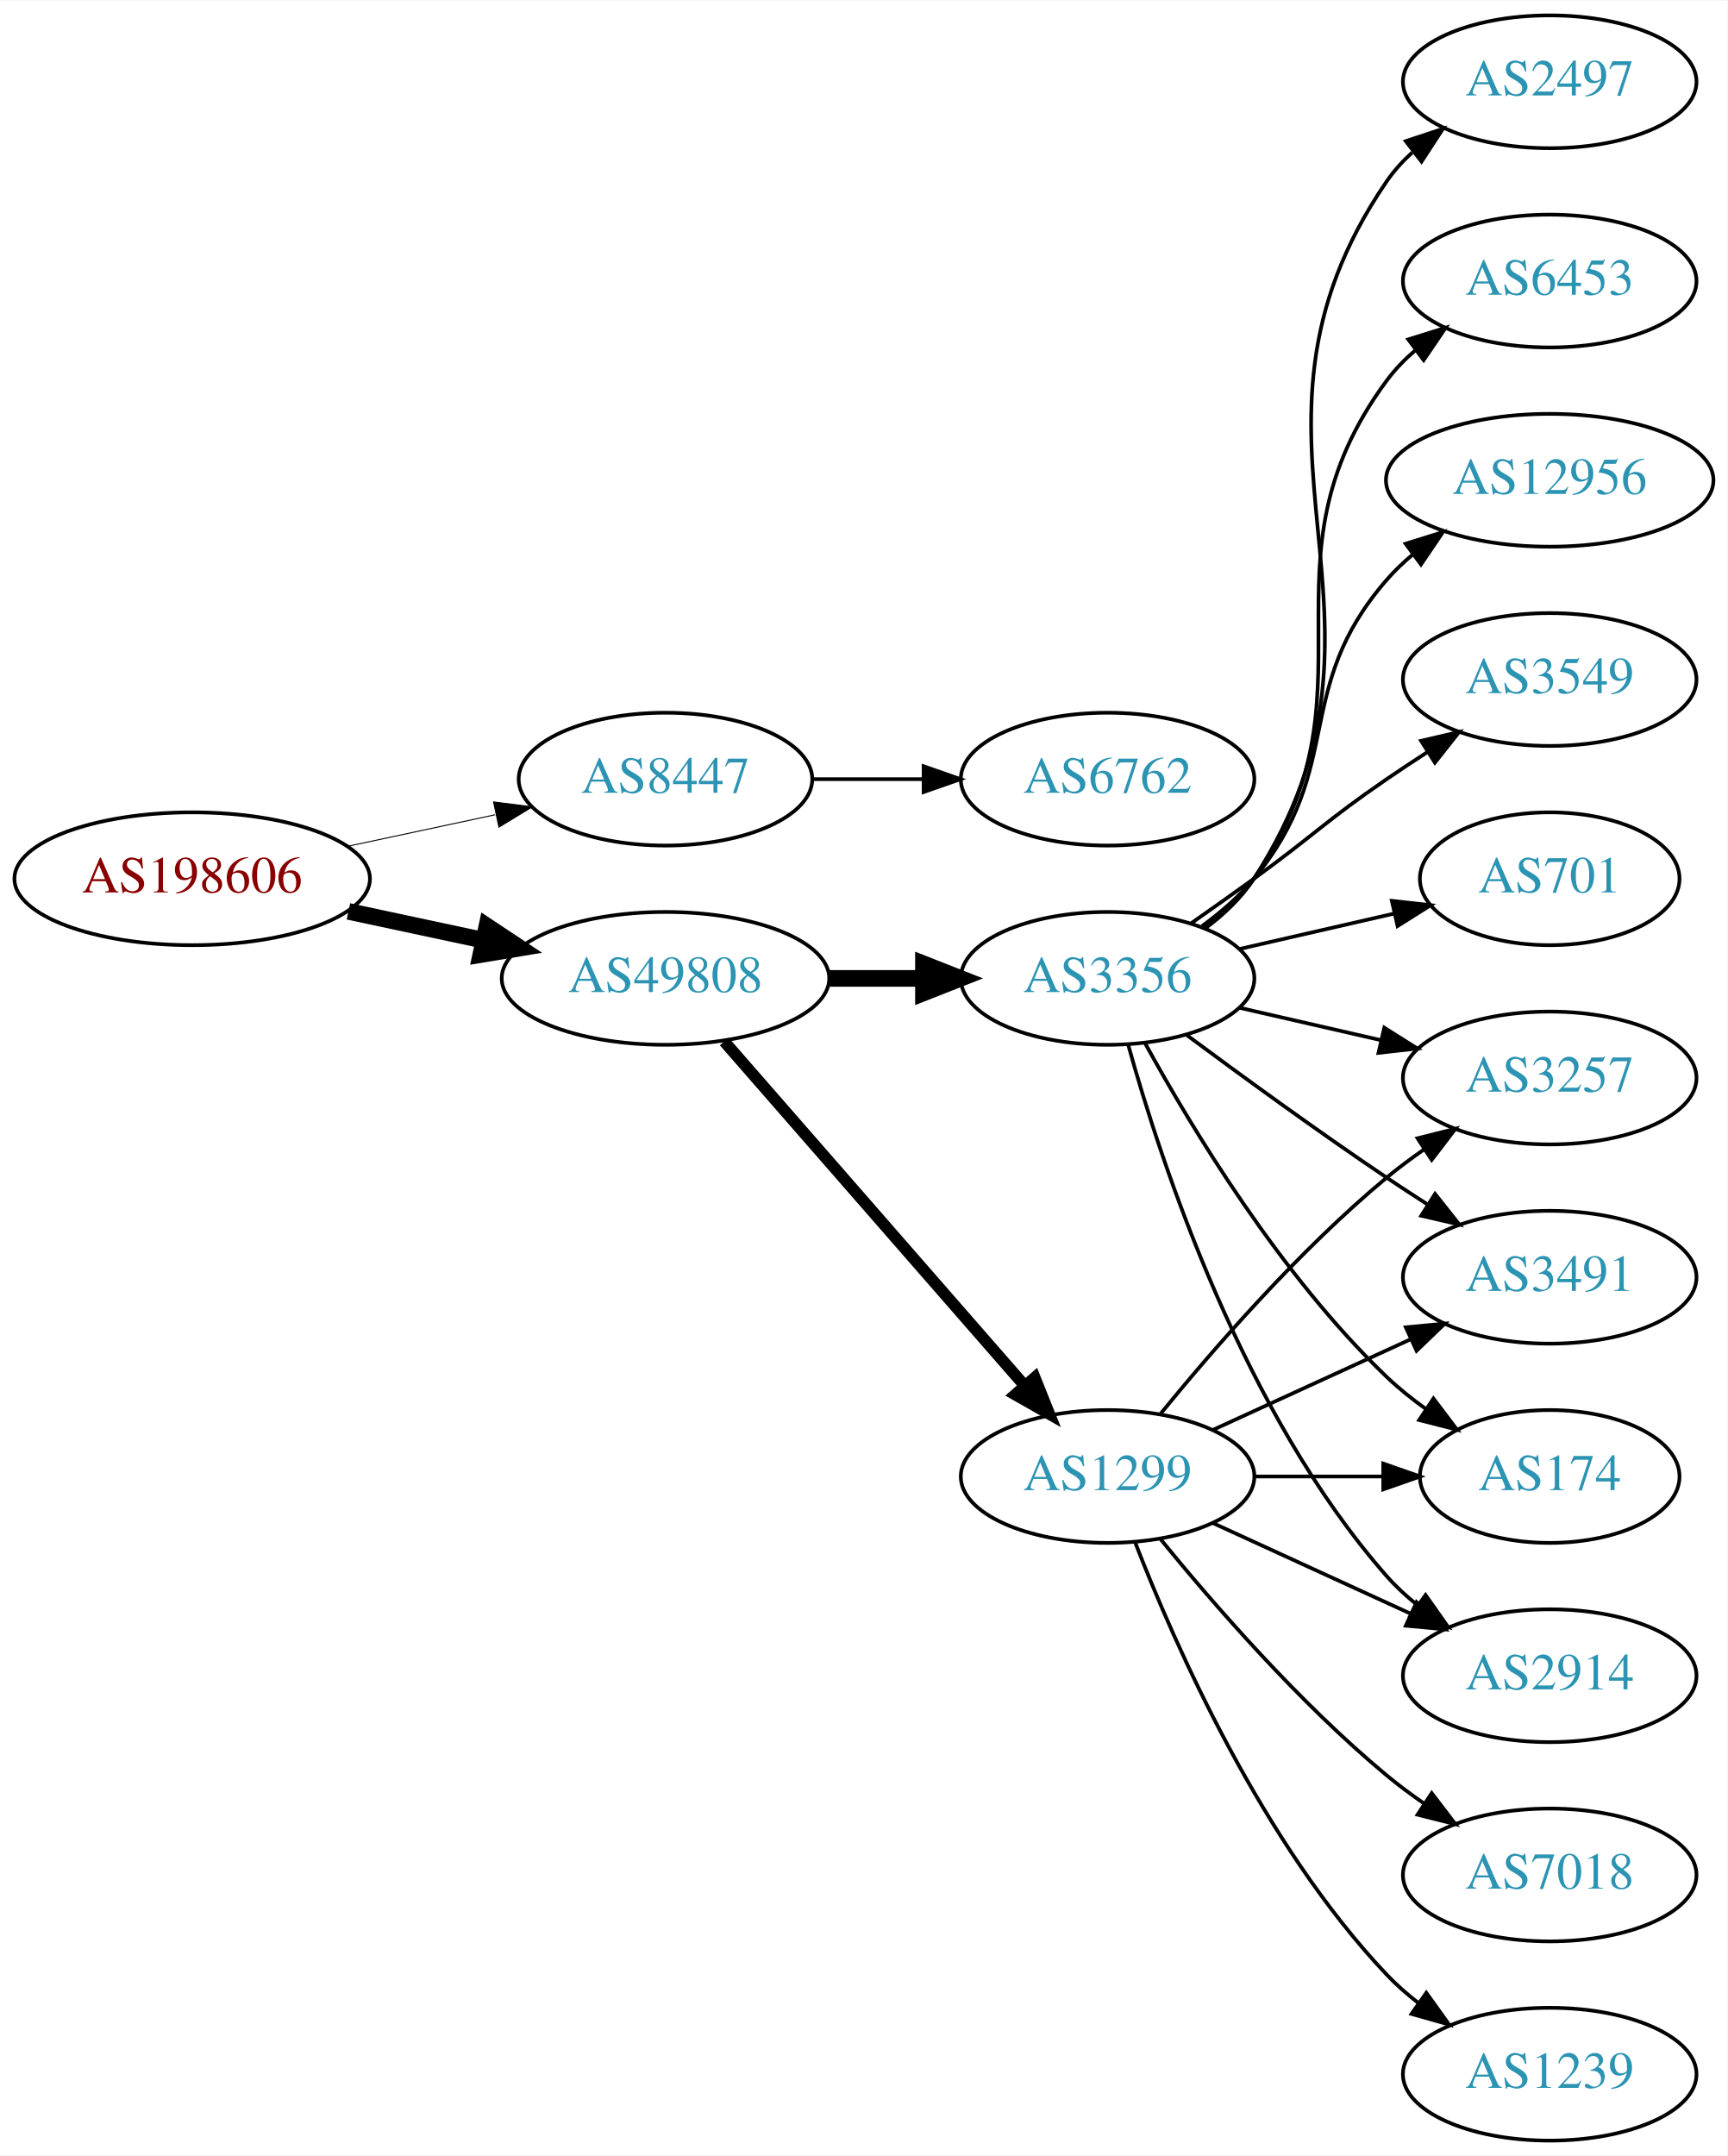
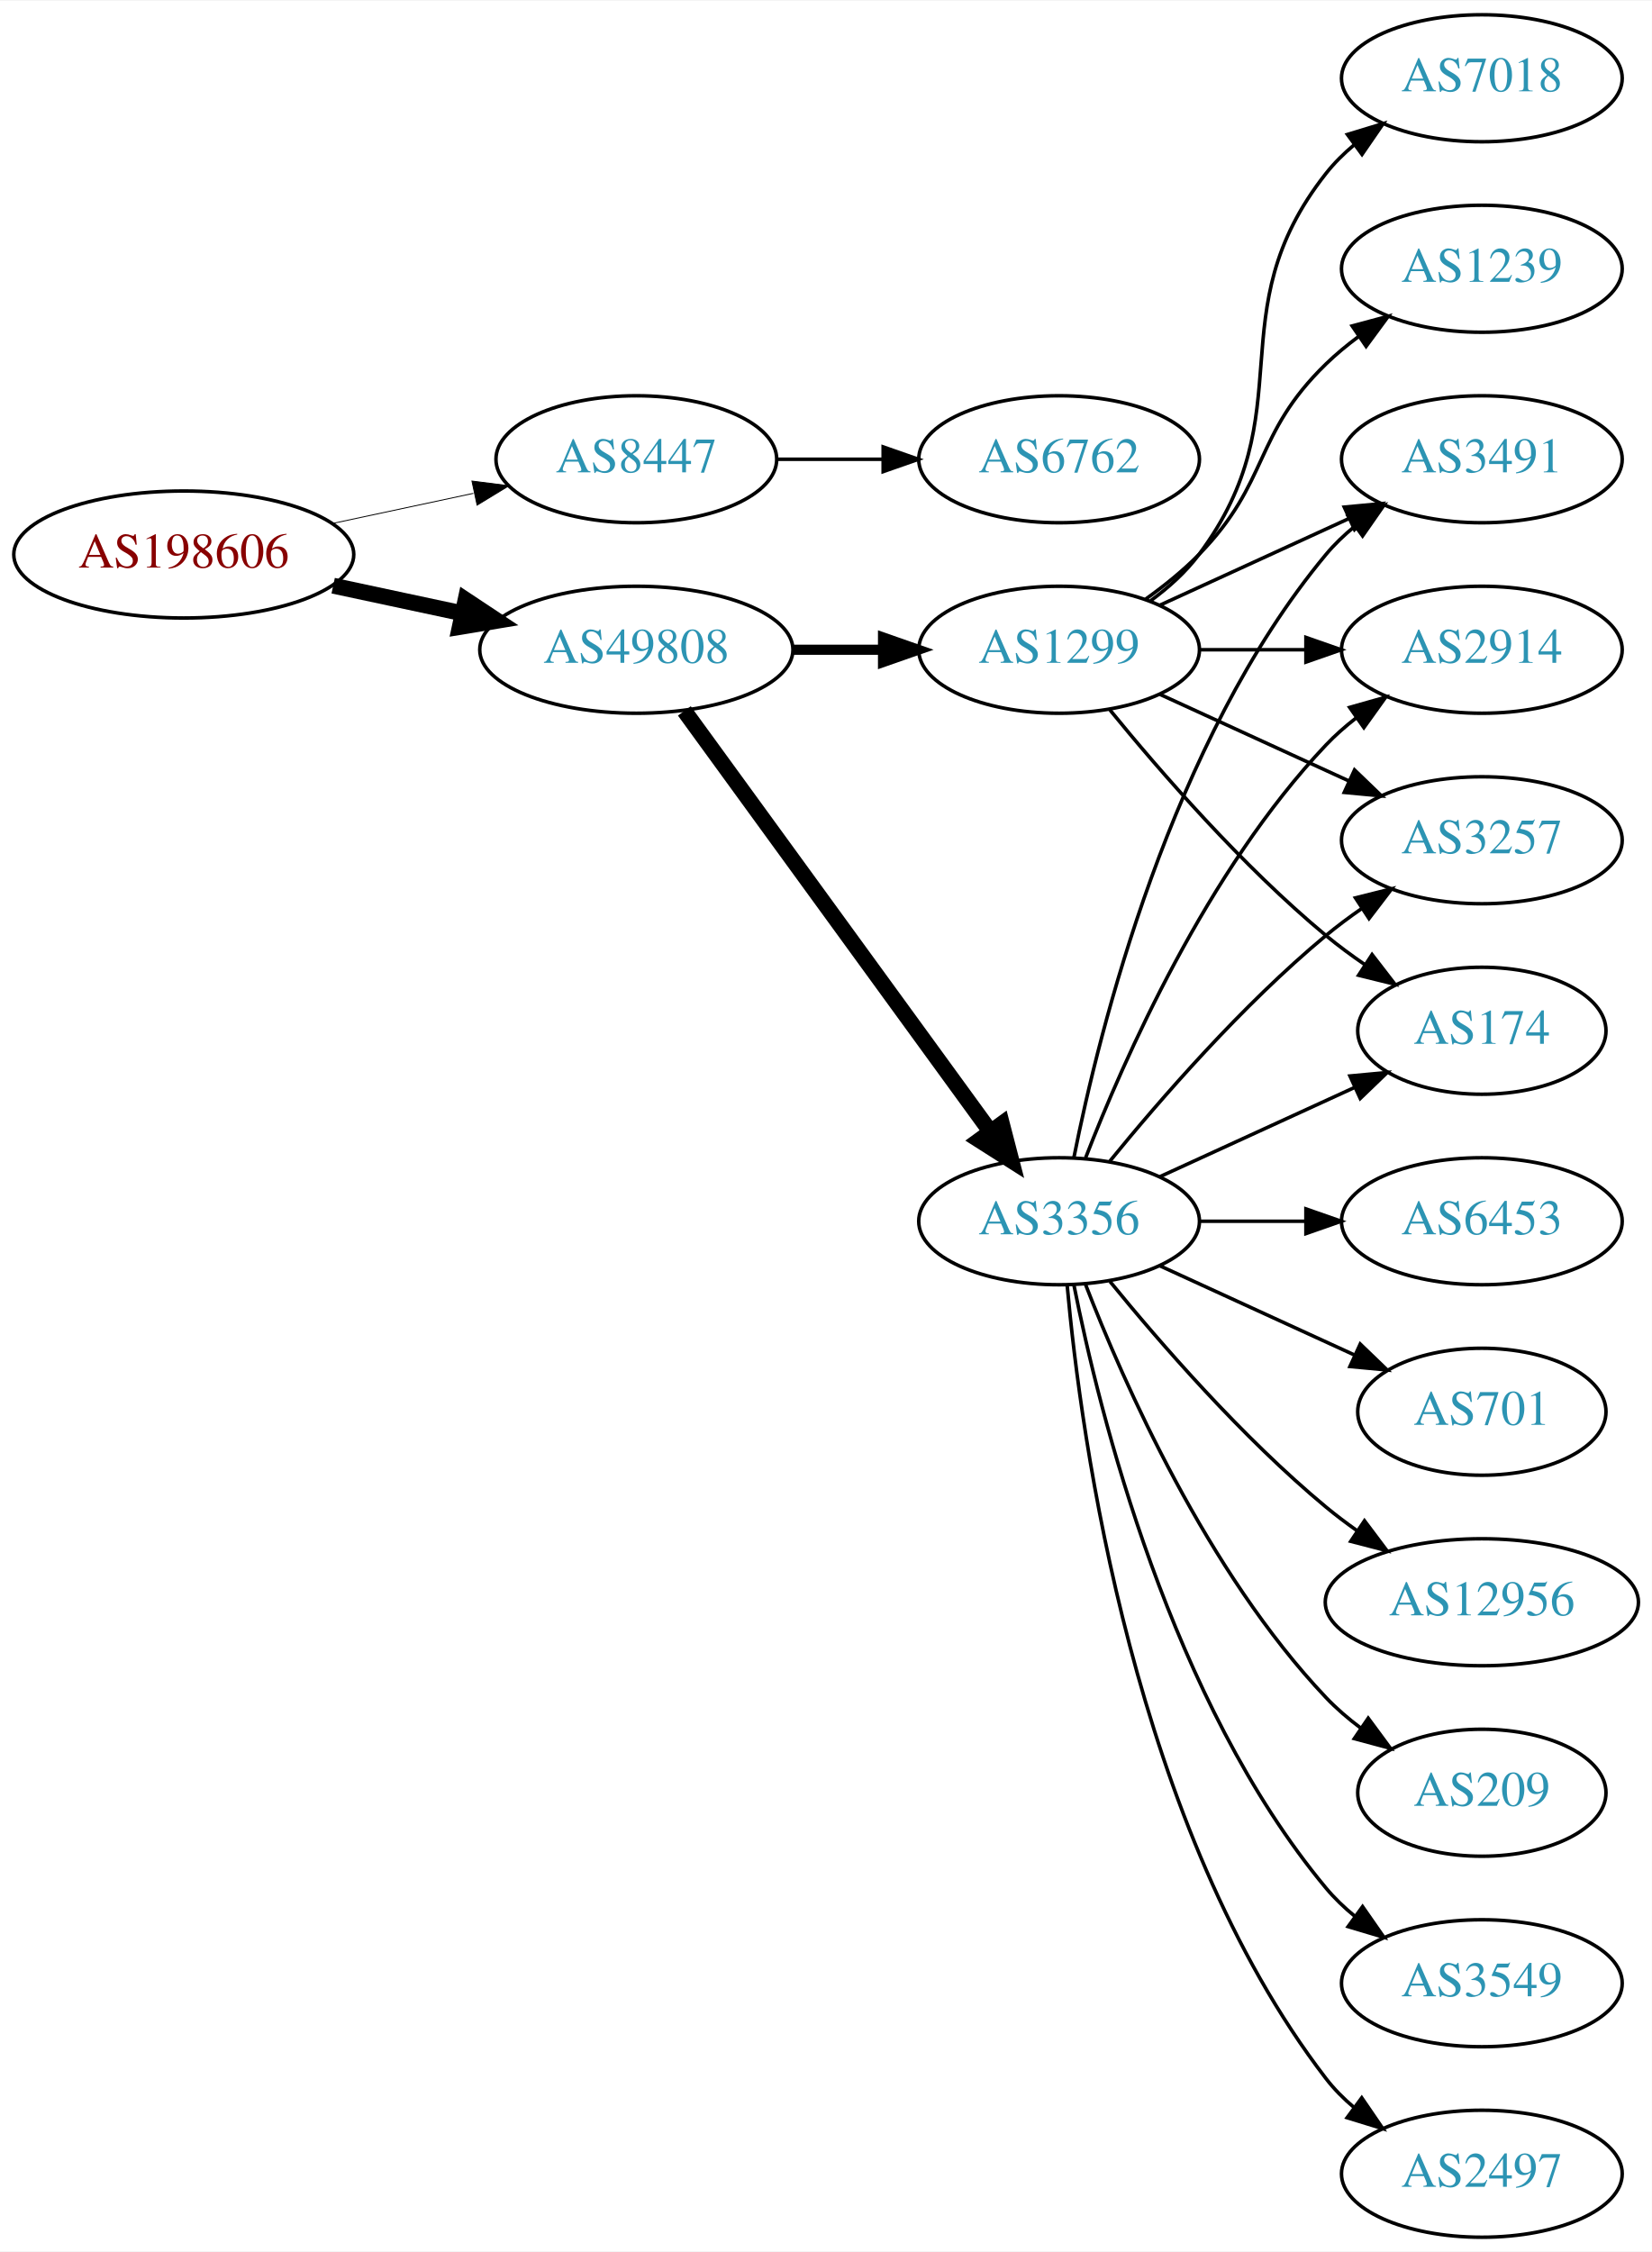
- <svg xmlns="http://www.w3.org/2000/svg" xmlns:xlink="http://www.w3.org/1999/xlink" width="468pt" height="584pt" viewBox="0.00 0.00 468.27 584.00">
-   <g id="graph0" class="graph" transform="scale(1 1) rotate(0) translate(4 580)">
-     <polygon fill="white" stroke="none" points="-4,4 -4,-580 464.269,-580 464.269,4 -4,4" />
+ <svg xmlns="http://www.w3.org/2000/svg" xmlns:xlink="http://www.w3.org/1999/xlink" width="468pt" height="638pt" viewBox="0.00 0.00 468.27 638.00">
+   <g id="graph0" class="graph" transform="scale(1 1) rotate(0) translate(4 634)">
+     <polygon fill="white" stroke="none" points="-4,4 -4,-634 464.269,-634 464.269,4 -4,4" />
    <g id="node1" class="node">
      <g id="a_node1">
        <a xlink:href="/asn/198606" xlink:title="AS198606 ~ AMST-Systemtechnik GmbH [AT]">
-           <ellipse fill="#ffffff" stroke="black" cx="48.096" cy="-342" rx="48.192" ry="18" />
-           <text text-anchor="middle" x="48.096" y="-338.3" font-family="Times,serif" font-size="14.00" fill="#880000">AS198606</text>
+           <ellipse fill="#ffffff" stroke="black" cx="48.096" cy="-477" rx="48.192" ry="18" />
+           <text text-anchor="middle" x="48.096" y="-473.3" font-family="Times,serif" font-size="14.00" fill="#880000">AS198606</text>
        </a>
      </g>
    </g>
    <g id="node2" class="node">
      <g id="a_node2">
        <a xlink:href="/asn/8447" xlink:title="AS8447 ~ A1 Telekom Austria AG [AT]">
-           <ellipse fill="#ffffff" stroke="black" cx="176.388" cy="-369" rx="39.794" ry="18" />
-           <text text-anchor="middle" x="176.388" y="-365.3" font-family="Times,serif" font-size="14.00" fill="#2c94b3">AS8447</text>
+           <ellipse fill="#ffffff" stroke="black" cx="176.388" cy="-504" rx="39.794" ry="18" />
+           <text text-anchor="middle" x="176.388" y="-500.3" font-family="Times,serif" font-size="14.00" fill="#2c94b3">AS8447</text>
        </a>
      </g>
    </g>
    <g id="edge1" class="edge">
-       <path fill="none" stroke="black" stroke-width="0.265" d="M90.448,-350.841C103.163,-353.559 117.222,-356.565 130.181,-359.335" />
-       <polygon fill="black" stroke="black" stroke-width="0.265" points="129.781,-362.829 140.292,-361.497 131.245,-355.984 129.781,-362.829" />
+       <path fill="none" stroke="black" stroke-width="0.25" d="M90.448,-485.841C103.163,-488.559 117.222,-491.565 130.181,-494.335" />
+       <polygon fill="black" stroke="black" stroke-width="0.25" points="129.781,-497.829 140.292,-496.497 131.245,-490.984 129.781,-497.829" />
    </g>
    <g id="node3" class="node">
      <g id="a_node3">
        <a xlink:href="/asn/49808" xlink:title="AS49808 ~ POWERSPEED-AS [AT]">
-           <ellipse fill="#ffffff" stroke="black" cx="176.388" cy="-315" rx="44.393" ry="18" />
-           <text text-anchor="middle" x="176.388" y="-311.3" font-family="Times,serif" font-size="14.00" fill="#2c94b3">AS49808</text>
+           <ellipse fill="#ffffff" stroke="black" cx="176.388" cy="-450" rx="44.393" ry="18" />
+           <text text-anchor="middle" x="176.388" y="-446.3" font-family="Times,serif" font-size="14.00" fill="#2c94b3">AS49808</text>
        </a>
      </g>
    </g>
    <g id="edge2" class="edge">
-       <path fill="none" stroke="black" stroke-width="4.5" d="M90.448,-333.159C102.138,-330.66 114.964,-327.918 127.027,-325.339" />
-       <polygon fill="black" stroke="black" stroke-width="4.5" points="127.983,-329.161 136.939,-323.22 126.336,-321.46 127.983,-329.161" />
+       <path fill="none" stroke="black" stroke-width="4.5" d="M90.448,-468.159C102.138,-465.66 114.964,-462.918 127.027,-460.339" />
+       <polygon fill="black" stroke="black" stroke-width="4.5" points="127.983,-464.161 136.939,-458.22 126.336,-456.46 127.983,-464.161" />
    </g>
    <g id="node4" class="node">
      <g id="a_node4">
        <a xlink:href="/asn/6762" xlink:title="AS6762 ~ TELECOM ITALIA SPARKLE S.p.A. [IT]">
-           <ellipse fill="#ffffff" stroke="black" cx="296.23" cy="-369" rx="39.794" ry="18" />
-           <text text-anchor="middle" x="296.23" y="-365.3" font-family="Times,serif" font-size="14.00" fill="#2c94b3">AS6762</text>
+           <ellipse fill="#ffffff" stroke="black" cx="296.23" cy="-504" rx="39.794" ry="18" />
+           <text text-anchor="middle" x="296.23" y="-500.3" font-family="Times,serif" font-size="14.00" fill="#2c94b3">AS6762</text>
        </a>
      </g>
    </g>
    <g id="edge3" class="edge">
-       <path fill="none" stroke="black" d="M216.3,-369C225.854,-369 236.203,-369 246.166,-369" />
-       <polygon fill="black" stroke="black" points="246.358,-372.5 256.358,-369 246.358,-365.5 246.358,-372.5" />
+       <path fill="none" stroke="black" d="M216.3,-504C225.854,-504 236.203,-504 246.166,-504" />
+       <polygon fill="black" stroke="black" points="246.358,-507.5 256.358,-504 246.358,-500.5 246.358,-507.5" />
    </g>
    <g id="node5" class="node">
      <g id="a_node5">
-         <a xlink:href="/asn/3356" xlink:title="AS3356 ~ Level 3 Parent, LLC [US]">
-           <ellipse fill="#ffffff" stroke="black" cx="296.23" cy="-315" rx="39.794" ry="18" />
-           <text text-anchor="middle" x="296.23" y="-311.3" font-family="Times,serif" font-size="14.00" fill="#2c94b3">AS3356</text>
+         <a xlink:href="/asn/1299" xlink:title="AS1299 ~ Telia Carrier [EU]">
+           <ellipse fill="#ffffff" stroke="black" cx="296.23" cy="-450" rx="39.794" ry="18" />
+           <text text-anchor="middle" x="296.23" y="-446.3" font-family="Times,serif" font-size="14.00" fill="#2c94b3">AS1299</text>
        </a>
      </g>
    </g>
    <g id="edge4" class="edge">
-       <path fill="none" stroke="black" stroke-width="4.5" d="M220.599,-315C228.911,-315 237.674,-315 246.156,-315" />
-       <polygon fill="black" stroke="black" stroke-width="4.5" points="246.315,-318.938 256.315,-315 246.315,-311.063 246.315,-318.938" />
+       <path fill="none" stroke="black" stroke-width="2.864" d="M220.599,-450C228.911,-450 237.674,-450 246.156,-450" />
+       <polygon fill="black" stroke="black" stroke-width="2.864" points="246.315,-453.5 256.315,-450 246.315,-446.5 246.315,-453.5" />
    </g>
    <g id="node6" class="node">
      <g id="a_node6">
-         <a xlink:href="/asn/1299" xlink:title="AS1299 ~ Telia Carrier [EU]">
-           <ellipse fill="#ffffff" stroke="black" cx="296.23" cy="-180" rx="39.794" ry="18" />
-           <text text-anchor="middle" x="296.23" y="-176.3" font-family="Times,serif" font-size="14.00" fill="#2c94b3">AS1299</text>
+         <a xlink:href="/asn/3356" xlink:title="AS3356 ~ Level 3 Parent, LLC [US]">
+           <ellipse fill="#ffffff" stroke="black" cx="296.23" cy="-288" rx="39.794" ry="18" />
+           <text text-anchor="middle" x="296.23" y="-284.3" font-family="Times,serif" font-size="14.00" fill="#2c94b3">AS3356</text>
        </a>
      </g>
    </g>
    <g id="edge5" class="edge">
-       <path fill="none" stroke="black" stroke-width="3.15" d="M192.312,-297.902C212.855,-274.369 249.974,-231.845 273.571,-204.813" />
-       <polygon fill="black" stroke="black" stroke-width="3.15" points="276.487,-206.794 280.426,-196.959 271.214,-202.191 276.487,-206.794" />
+       <path fill="none" stroke="black" stroke-width="4.5" d="M189.999,-432.663C210.82,-404.04 252.482,-346.767 276.671,-313.514" />
+       <polygon fill="black" stroke="black" stroke-width="4.5" points="280.011,-315.615 282.71,-305.212 273.643,-310.983 280.011,-315.615" />
+     </g>
+     <g id="node8" class="node">
+       <g id="a_node8">
+         <a xlink:href="/asn/3491" xlink:title="AS3491 ~ PCCW Global, Inc. [US]">
+           <ellipse fill="#ffffff" stroke="black" cx="416.073" cy="-504" rx="39.794" ry="18" />
+           <text text-anchor="middle" x="416.073" y="-500.3" font-family="Times,serif" font-size="14.00" fill="#2c94b3">AS3491</text>
+         </a>
+       </g>
+     </g>
+     <g id="edge18" class="edge">
+       <path fill="none" stroke="black" d="M324.859,-462.661C340.816,-469.973 361.087,-479.261 378.369,-487.181" />
+       <polygon fill="black" stroke="black" points="377.068,-490.435 387.617,-491.419 379.984,-484.071 377.068,-490.435" />
+     </g>
+     <g id="node10" class="node">
+       <g id="a_node10">
+         <a xlink:href="/asn/2914" xlink:title="AS2914 ~ NTT America, Inc. [US]">
+           <ellipse fill="#ffffff" stroke="black" cx="416.073" cy="-450" rx="39.794" ry="18" />
+           <text text-anchor="middle" x="416.073" y="-446.3" font-family="Times,serif" font-size="14.00" fill="#2c94b3">AS2914</text>
+         </a>
+       </g>
+     </g>
+     <g id="edge19" class="edge">
+       <path fill="none" stroke="black" d="M336.143,-450C345.696,-450 356.046,-450 366.008,-450" />
+       <polygon fill="black" stroke="black" points="366.201,-453.5 376.201,-450 366.201,-446.5 366.201,-453.5" />
+     </g>
+     <g id="node15" class="node">
+       <g id="a_node15">
+         <a xlink:href="/asn/3257" xlink:title="AS3257 ~ GTT [DE]">
+           <ellipse fill="#ffffff" stroke="black" cx="416.073" cy="-396" rx="39.794" ry="18" />
+           <text text-anchor="middle" x="416.073" y="-392.3" font-family="Times,serif" font-size="14.00" fill="#2c94b3">AS3257</text>
+         </a>
+       </g>
+     </g>
+     <g id="edge20" class="edge">
+       <path fill="none" stroke="black" d="M324.859,-437.339C340.816,-430.027 361.087,-420.739 378.369,-412.819" />
+       <polygon fill="black" stroke="black" points="379.984,-415.929 387.617,-408.581 377.068,-409.565 379.984,-415.929" />
+     </g>
+     <g id="node16" class="node">
+       <g id="a_node16">
+         <a xlink:href="/asn/174" xlink:title="AS174 ~ Cogent Communications [US]">
+           <ellipse fill="#ffffff" stroke="black" cx="416.073" cy="-342" rx="35.194" ry="18" />
+           <text text-anchor="middle" x="416.073" y="-338.3" font-family="Times,serif" font-size="14.00" fill="#2c94b3">AS174</text>
+         </a>
+       </g>
+     </g>
+     <g id="edge17" class="edge">
+       <path fill="none" stroke="black" d="M310.649,-432.935C324.764,-415.625 348.178,-388.655 371.877,-369 375.34,-366.128 379.132,-363.331 382.987,-360.692" />
+       <polygon fill="black" stroke="black" points="384.948,-363.592 391.419,-355.203 381.129,-357.725 384.948,-363.592" />
+     </g>
+     <g id="node17" class="node">
+       <g id="a_node17">
+         <a xlink:href="/asn/7018" xlink:title="AS7018 ~ AT&amp;T Services, Inc. [US]">
+           <ellipse fill="#ffffff" stroke="black" cx="416.073" cy="-612" rx="39.794" ry="18" />
+           <text text-anchor="middle" x="416.073" y="-608.3" font-family="Times,serif" font-size="14.00" fill="#2c94b3">AS7018</text>
+         </a>
+       </g>
+     </g>
+     <g id="edge16" class="edge">
+       <path fill="none" stroke="black" d="M322.161,-463.882C327.237,-467.611 332.155,-472.016 335.877,-477 366.148,-517.542 340.578,-545.246 371.877,-585 374.202,-587.953 376.945,-590.67 379.904,-593.147" />
+       <polygon fill="black" stroke="black" points="377.964,-596.064 388.101,-599.145 382.097,-590.415 377.964,-596.064" />
+     </g>
+     <g id="node18" class="node">
+       <g id="a_node18">
+         <a xlink:href="/asn/1239" xlink:title="AS1239 ~ Sprint [US]">
+           <ellipse fill="#ffffff" stroke="black" cx="416.073" cy="-558" rx="39.794" ry="18" />
+           <text text-anchor="middle" x="416.073" y="-554.3" font-family="Times,serif" font-size="14.00" fill="#2c94b3">AS1239</text>
+         </a>
+       </g>
+     </g>
+     <g id="edge21" class="edge">
+       <path fill="none" stroke="black" d="M320.824,-464.389C326.08,-468.148 331.412,-472.437 335.877,-477 356.049,-497.617 351.183,-510.906 371.877,-531 374.722,-533.763 377.896,-536.386 381.196,-538.834" />
+       <polygon fill="black" stroke="black" points="379.312,-541.786 389.544,-544.538 383.261,-536.006 379.312,-541.786" />
    </g>
    <g id="node7" class="node">
      <g id="a_node7">
-         <a xlink:href="/asn/2914" xlink:title="AS2914 ~ NTT America, Inc. [US]">
-           <ellipse fill="#ffffff" stroke="black" cx="416.073" cy="-126" rx="39.794" ry="18" />
-           <text text-anchor="middle" x="416.073" y="-122.3" font-family="Times,serif" font-size="14.00" fill="#2c94b3">AS2914</text>
+         <a xlink:href="/asn/6453" xlink:title="AS6453 ~ TATA COMMUNICATIONS (AMERICA) INC [US]">
+           <ellipse fill="#ffffff" stroke="black" cx="416.073" cy="-288" rx="39.794" ry="18" />
+           <text text-anchor="middle" x="416.073" y="-284.3" font-family="Times,serif" font-size="14.00" fill="#2c94b3">AS6453</text>
        </a>
      </g>
    </g>
    <g id="edge6" class="edge">
-       <path fill="none" stroke="black" d="M301.803,-297.054C310.709,-265.005 332.993,-197.158 371.877,-153 374.361,-150.179 377.21,-147.551 380.236,-145.129" />
-       <polygon fill="black" stroke="black" points="382.422,-147.869 388.525,-139.209 378.353,-142.172 382.422,-147.869" />
-     </g>
-     <g id="node8" class="node">
-       <g id="a_node8">
-         <a xlink:href="/asn/3257" xlink:title="AS3257 ~ GTT [DE]">
-           <ellipse fill="#ffffff" stroke="black" cx="416.073" cy="-288" rx="39.794" ry="18" />
-           <text text-anchor="middle" x="416.073" y="-284.3" font-family="Times,serif" font-size="14.00" fill="#2c94b3">AS3257</text>
-         </a>
-       </g>
+       <path fill="none" stroke="black" d="M336.143,-288C345.696,-288 356.046,-288 366.008,-288" />
+       <polygon fill="black" stroke="black" points="366.201,-291.5 376.201,-288 366.201,-284.5 366.201,-291.5" />
    </g>
    <g id="edge7" class="edge">
-       <path fill="none" stroke="black" d="M331.949,-307.045C343.949,-304.296 357.57,-301.175 370.263,-298.267" />
-       <polygon fill="black" stroke="black" points="371.229,-301.636 380.194,-295.991 369.665,-294.813 371.229,-301.636" />
+       <path fill="none" stroke="black" d="M300.429,-306.073C307.592,-342.141 327.867,-424.125 371.877,-477 374.281,-479.889 377.078,-482.563 380.07,-485.013" />
+       <polygon fill="black" stroke="black" points="378.159,-487.95 388.313,-490.973 382.26,-482.277 378.159,-487.95" />
    </g>
    <g id="node9" class="node">
      <g id="a_node9">
-         <a xlink:href="/asn/3491" xlink:title="AS3491 ~ PCCW Global, Inc. [US]">
-           <ellipse fill="#ffffff" stroke="black" cx="416.073" cy="-234" rx="39.794" ry="18" />
-           <text text-anchor="middle" x="416.073" y="-230.3" font-family="Times,serif" font-size="14.00" fill="#2c94b3">AS3491</text>
+         <a xlink:href="/asn/701" xlink:title="AS701 ~ UUNET [US]">
+           <ellipse fill="#ffffff" stroke="black" cx="416.073" cy="-234" rx="35.194" ry="18" />
+           <text text-anchor="middle" x="416.073" y="-230.3" font-family="Times,serif" font-size="14.00" fill="#2c94b3">AS701</text>
        </a>
      </g>
    </g>
    <g id="edge8" class="edge">
-       <path fill="none" stroke="black" d="M317.56,-299.723C332.423,-288.696 353.167,-273.593 371.877,-261 375.426,-258.611 379.176,-256.161 382.924,-253.758" />
-       <polygon fill="black" stroke="black" points="384.993,-256.591 391.573,-248.288 381.251,-250.675 384.993,-256.591" />
-     </g>
-     <g id="node10" class="node">
-       <g id="a_node10">
-         <a xlink:href="/asn/12956" xlink:title="AS12956 ~ TELXIUS [ES]">
-           <ellipse fill="#ffffff" stroke="black" cx="416.073" cy="-450" rx="44.393" ry="18" />
-           <text text-anchor="middle" x="416.073" y="-446.3" font-family="Times,serif" font-size="14.00" fill="#2c94b3">AS12956</text>
-         </a>
-       </g>
+       <path fill="none" stroke="black" d="M324.859,-275.339C341.275,-267.817 362.257,-258.202 379.854,-250.139" />
+       <polygon fill="black" stroke="black" points="381.598,-253.189 389.231,-245.842 378.682,-246.826 381.598,-253.189" />
    </g>
    <g id="edge9" class="edge">
-       <path fill="none" stroke="black" d="M321.811,-329.156C326.905,-332.872 331.919,-337.201 335.877,-342 360.941,-372.394 346.043,-393.258 371.877,-423 374.022,-425.47 376.45,-427.791 379.034,-429.953" />
-       <polygon fill="black" stroke="black" points="377.009,-432.808 387.125,-435.956 381.179,-427.186 377.009,-432.808" />
+       <path fill="none" stroke="black" d="M303.753,-305.994C314.504,-333.728 338.161,-387.429 371.877,-423 374.462,-425.728 377.38,-428.294 380.448,-430.677" />
+       <polygon fill="black" stroke="black" points="378.602,-433.658 388.797,-436.543 382.627,-427.93 378.602,-433.658" />
    </g>
    <g id="node11" class="node">
      <g id="a_node11">
-         <a xlink:href="/asn/3549" xlink:title="AS3549 ~ Level 3 Parent, LLC [US]">
-           <ellipse fill="#ffffff" stroke="black" cx="416.073" cy="-396" rx="39.794" ry="18" />
-           <text text-anchor="middle" x="416.073" y="-392.3" font-family="Times,serif" font-size="14.00" fill="#2c94b3">AS3549</text>
+         <a xlink:href="/asn/12956" xlink:title="AS12956 ~ TELXIUS [ES]">
+           <ellipse fill="#ffffff" stroke="black" cx="416.073" cy="-180" rx="44.393" ry="18" />
+           <text text-anchor="middle" x="416.073" y="-176.3" font-family="Times,serif" font-size="14.00" fill="#2c94b3">AS12956</text>
        </a>
      </g>
    </g>
    <g id="edge10" class="edge">
-       <path fill="none" stroke="black" d="M318.987,-330.009C324.522,-333.879 330.44,-338.064 335.877,-342 352.076,-353.729 355.382,-357.689 371.877,-369 375.405,-371.419 379.142,-373.889 382.884,-376.302" />
-       <polygon fill="black" stroke="black" points="381.205,-379.382 391.524,-381.784 384.955,-373.472 381.205,-379.382" />
+       <path fill="none" stroke="black" d="M310.649,-270.935C324.764,-253.625 348.178,-226.655 371.877,-207 374.614,-204.729 377.558,-202.506 380.575,-200.37" />
+       <polygon fill="black" stroke="black" points="382.801,-203.092 389.164,-194.621 378.907,-197.275 382.801,-203.092" />
    </g>
    <g id="node12" class="node">
      <g id="a_node12">
-         <a xlink:href="/asn/174" xlink:title="AS174 ~ Cogent Communications [US]">
-           <ellipse fill="#ffffff" stroke="black" cx="416.073" cy="-180" rx="35.194" ry="18" />
-           <text text-anchor="middle" x="416.073" y="-176.3" font-family="Times,serif" font-size="14.00" fill="#2c94b3">AS174</text>
+         <a xlink:href="/asn/209" xlink:title="AS209 ~ CenturyLink Communications, LLC [US]">
+           <ellipse fill="#ffffff" stroke="black" cx="416.073" cy="-126" rx="35.194" ry="18" />
+           <text text-anchor="middle" x="416.073" y="-122.3" font-family="Times,serif" font-size="14.00" fill="#2c94b3">AS209</text>
        </a>
      </g>
    </g>
    <g id="edge11" class="edge">
-       <path fill="none" stroke="black" d="M306.471,-297.287C319.017,-274.439 343.194,-234.389 371.877,-207 375.131,-203.893 378.797,-200.954 382.584,-198.24" />
-       <polygon fill="black" stroke="black" points="384.561,-201.128 390.952,-192.678 380.686,-195.299 384.561,-201.128" />
+       <path fill="none" stroke="black" d="M303.753,-270.006C314.504,-242.272 338.161,-188.571 371.877,-153 374.82,-149.895 378.193,-146.999 381.729,-144.345" />
+       <polygon fill="black" stroke="black" points="383.858,-147.129 390.148,-138.603 379.914,-141.346 383.858,-147.129" />
    </g>
    <g id="node13" class="node">
      <g id="a_node13">
-         <a xlink:href="/asn/701" xlink:title="AS701 ~ UUNET [US]">
-           <ellipse fill="#ffffff" stroke="black" cx="416.073" cy="-342" rx="35.194" ry="18" />
-           <text text-anchor="middle" x="416.073" y="-338.3" font-family="Times,serif" font-size="14.00" fill="#2c94b3">AS701</text>
+         <a xlink:href="/asn/3549" xlink:title="AS3549 ~ Level 3 Parent, LLC [US]">
+           <ellipse fill="#ffffff" stroke="black" cx="416.073" cy="-72" rx="39.794" ry="18" />
+           <text text-anchor="middle" x="416.073" y="-68.3" font-family="Times,serif" font-size="14.00" fill="#2c94b3">AS3549</text>
        </a>
      </g>
    </g>
    <g id="edge12" class="edge">
-       <path fill="none" stroke="black" d="M331.949,-322.955C345.042,-325.955 360.064,-329.396 373.705,-332.522" />
-       <polygon fill="black" stroke="black" points="373.283,-336.016 383.812,-334.838 374.846,-329.193 373.283,-336.016" />
+       <path fill="none" stroke="black" d="M300.429,-269.927C307.592,-233.859 327.867,-151.875 371.877,-99 374.281,-96.111 377.078,-93.437 380.07,-90.987" />
+       <polygon fill="black" stroke="black" points="382.26,-93.722 388.313,-85.027 378.159,-88.05 382.26,-93.722" />
    </g>
    <g id="node14" class="node">
      <g id="a_node14">
        <a xlink:href="/asn/2497" xlink:title="AS2497 ~ Internet Initiative Japan Inc. [JP]">
-           <ellipse fill="#ffffff" stroke="black" cx="416.073" cy="-558" rx="39.794" ry="18" />
-           <text text-anchor="middle" x="416.073" y="-554.3" font-family="Times,serif" font-size="14.00" fill="#2c94b3">AS2497</text>
+           <ellipse fill="#ffffff" stroke="black" cx="416.073" cy="-18" rx="39.794" ry="18" />
+           <text text-anchor="middle" x="416.073" y="-14.3" font-family="Times,serif" font-size="14.00" fill="#2c94b3">AS2497</text>
        </a>
      </g>
    </g>
    <g id="edge13" class="edge">
-       <path fill="none" stroke="black" d="M322.666,-328.53C327.716,-332.278 332.496,-336.779 335.877,-342 382.351,-413.778 323.581,-460.434 371.877,-531 373.825,-533.846 376.182,-536.452 378.778,-538.824" />
-       <polygon fill="black" stroke="black" points="377.057,-541.917 387.114,-545.249 381.33,-536.372 377.057,-541.917" />
-     </g>
-     <g id="node15" class="node">
-       <g id="a_node15">
-         <a xlink:href="/asn/6453" xlink:title="AS6453 ~ TATA COMMUNICATIONS (AMERICA) INC [US]">
-           <ellipse fill="#ffffff" stroke="black" cx="416.073" cy="-504" rx="39.794" ry="18" />
-           <text text-anchor="middle" x="416.073" y="-500.3" font-family="Times,serif" font-size="14.00" fill="#2c94b3">AS6453</text>
-         </a>
-       </g>
+       <path fill="none" stroke="black" d="M298.514,-269.883C302.413,-226.668 317.429,-115.869 371.877,-45 374.166,-42.02 376.887,-39.284 379.831,-36.795" />
+       <polygon fill="black" stroke="black" points="382.025,-39.527 388.007,-30.782 377.878,-33.888 382.025,-39.527" />
    </g>
    <g id="edge14" class="edge">
-       <path fill="none" stroke="black" d="M322.39,-328.716C327.454,-332.455 332.309,-336.904 335.877,-342 371.49,-392.869 334.973,-427.059 371.877,-477 374.11,-480.023 376.793,-482.786 379.714,-485.293" />
-       <polygon fill="black" stroke="black" points="377.74,-488.186 387.857,-491.331 381.909,-482.563 377.74,-488.186" />
-     </g>
-     <g id="edge17" class="edge">
-       <path fill="none" stroke="black" d="M324.859,-167.339C340.816,-160.027 361.087,-150.739 378.369,-142.819" />
-       <polygon fill="black" stroke="black" points="379.984,-145.929 387.617,-138.581 377.068,-139.565 379.984,-145.929" />
-     </g>
-     <g id="edge19" class="edge">
-       <path fill="none" stroke="black" d="M310.649,-197.065C324.764,-214.375 348.178,-241.345 371.877,-261 375.093,-263.668 378.594,-266.27 382.164,-268.741" />
-       <polygon fill="black" stroke="black" points="380.242,-271.666 390.52,-274.236 384.088,-265.817 380.242,-271.666" />
-     </g>
-     <g id="edge18" class="edge">
-       <path fill="none" stroke="black" d="M324.859,-192.661C340.816,-199.973 361.087,-209.261 378.369,-217.181" />
-       <polygon fill="black" stroke="black" points="377.068,-220.435 387.617,-221.419 379.984,-214.071 377.068,-220.435" />
-     </g>
-     <g id="edge20" class="edge">
-       <path fill="none" stroke="black" d="M336.143,-180C347.23,-180 359.389,-180 370.771,-180" />
-       <polygon fill="black" stroke="black" points="370.953,-183.5 380.953,-180 370.953,-176.5 370.953,-183.5" />
-     </g>
-     <g id="node16" class="node">
-       <g id="a_node16">
-         <a xlink:href="/asn/1239" xlink:title="AS1239 ~ Sprint [US]">
-           <ellipse fill="#ffffff" stroke="black" cx="416.073" cy="-18" rx="39.794" ry="18" />
-           <text text-anchor="middle" x="416.073" y="-14.3" font-family="Times,serif" font-size="14.00" fill="#2c94b3">AS1239</text>
-         </a>
-       </g>
+       <path fill="none" stroke="black" d="M310.649,-305.065C324.764,-322.375 348.178,-349.345 371.877,-369 375.093,-371.668 378.594,-374.27 382.164,-376.741" />
+       <polygon fill="black" stroke="black" points="380.242,-379.666 390.52,-382.236 384.088,-373.817 380.242,-379.666" />
    </g>
    <g id="edge15" class="edge">
-       <path fill="none" stroke="black" d="M303.753,-162.006C314.504,-134.272 338.161,-80.571 371.877,-45 374.462,-42.272 377.38,-39.706 380.448,-37.323" />
-       <polygon fill="black" stroke="black" points="382.627,-40.069 388.797,-31.457 378.602,-34.342 382.627,-40.069" />
-     </g>
-     <g id="node17" class="node">
-       <g id="a_node17">
-         <a xlink:href="/asn/7018" xlink:title="AS7018 ~ AT&amp;T Services, Inc. [US]">
-           <ellipse fill="#ffffff" stroke="black" cx="416.073" cy="-72" rx="39.794" ry="18" />
-           <text text-anchor="middle" x="416.073" y="-68.3" font-family="Times,serif" font-size="14.00" fill="#2c94b3">AS7018</text>
-         </a>
-       </g>
-     </g>
-     <g id="edge16" class="edge">
-       <path fill="none" stroke="black" d="M310.649,-162.935C324.764,-145.625 348.178,-118.655 371.877,-99 375.093,-96.332 378.594,-93.73 382.164,-91.259" />
-       <polygon fill="black" stroke="black" points="384.088,-94.183 390.52,-85.764 380.242,-88.334 384.088,-94.183" />
+       <path fill="none" stroke="black" d="M324.859,-300.661C341.275,-308.183 362.257,-317.798 379.854,-325.861" />
+       <polygon fill="black" stroke="black" points="378.682,-329.174 389.231,-330.158 381.598,-322.811 378.682,-329.174" />
    </g>
  </g>
</svg>
